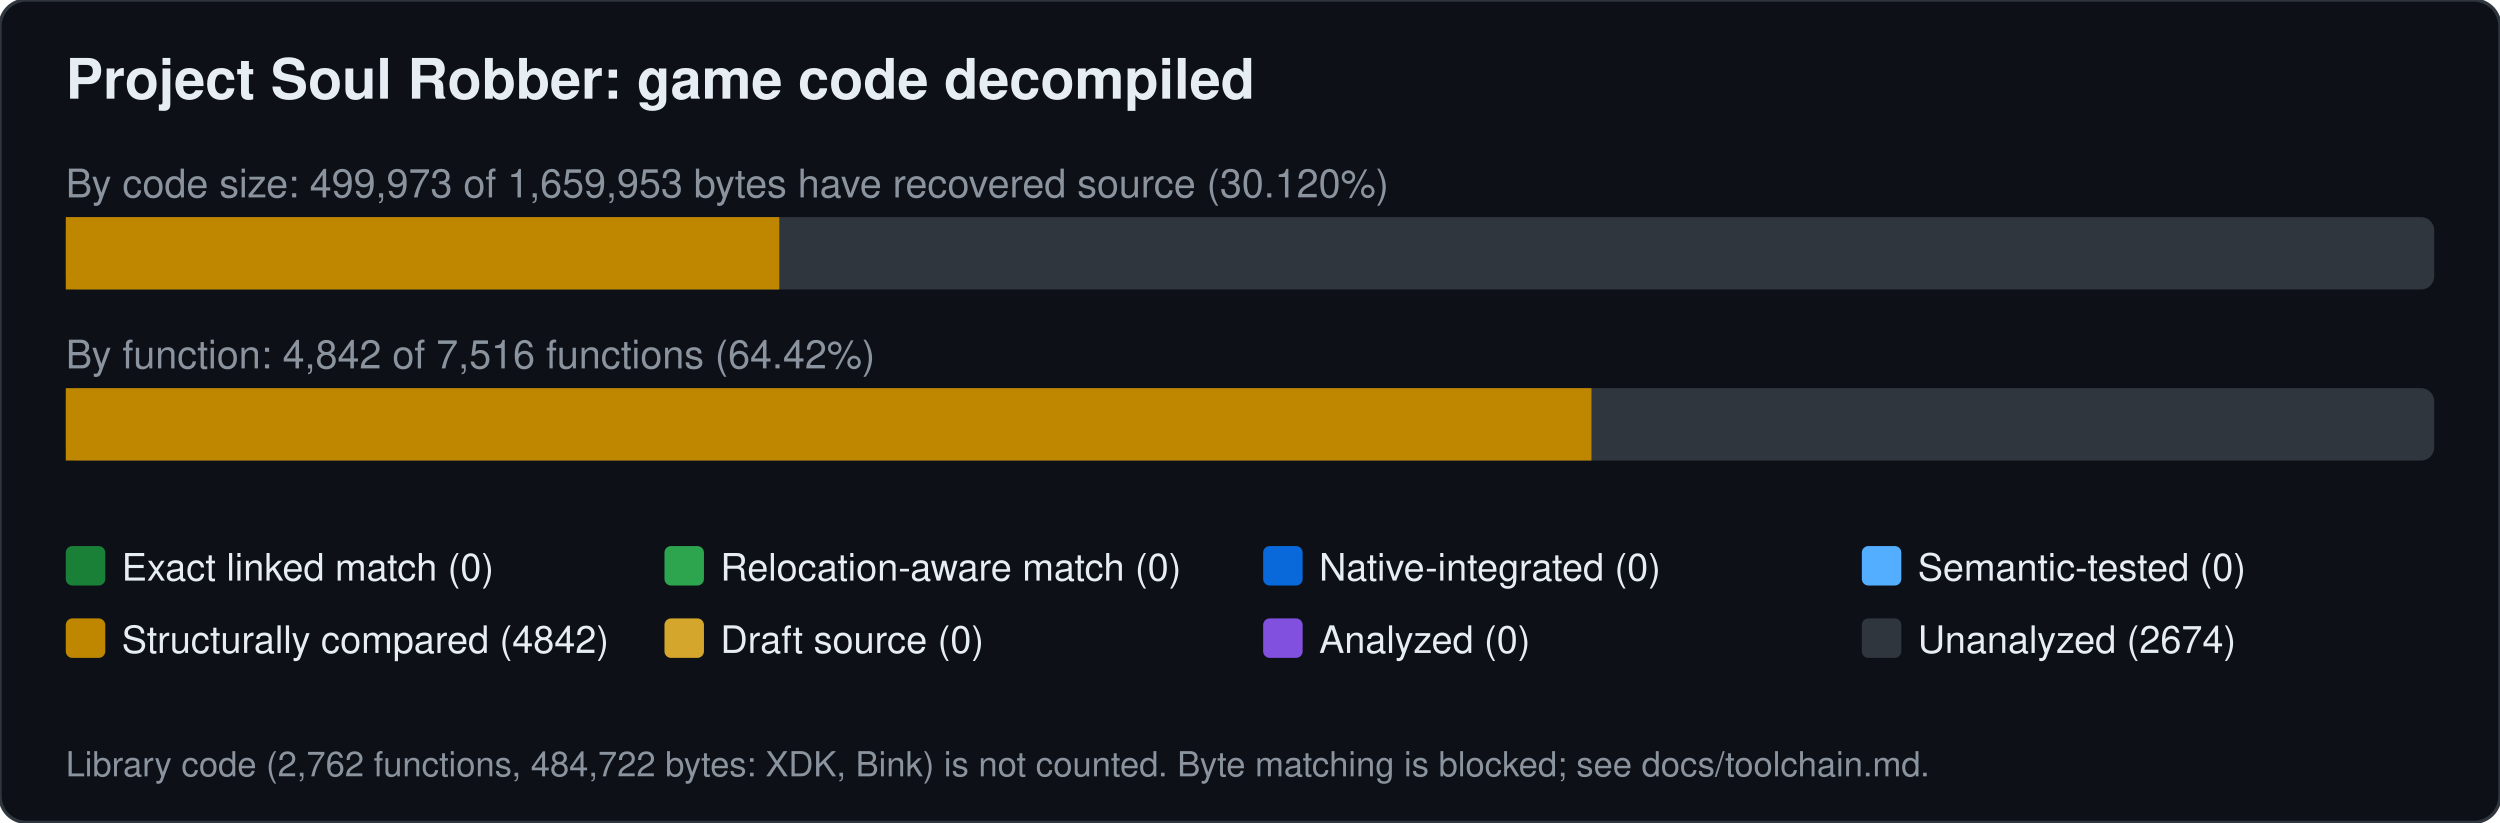
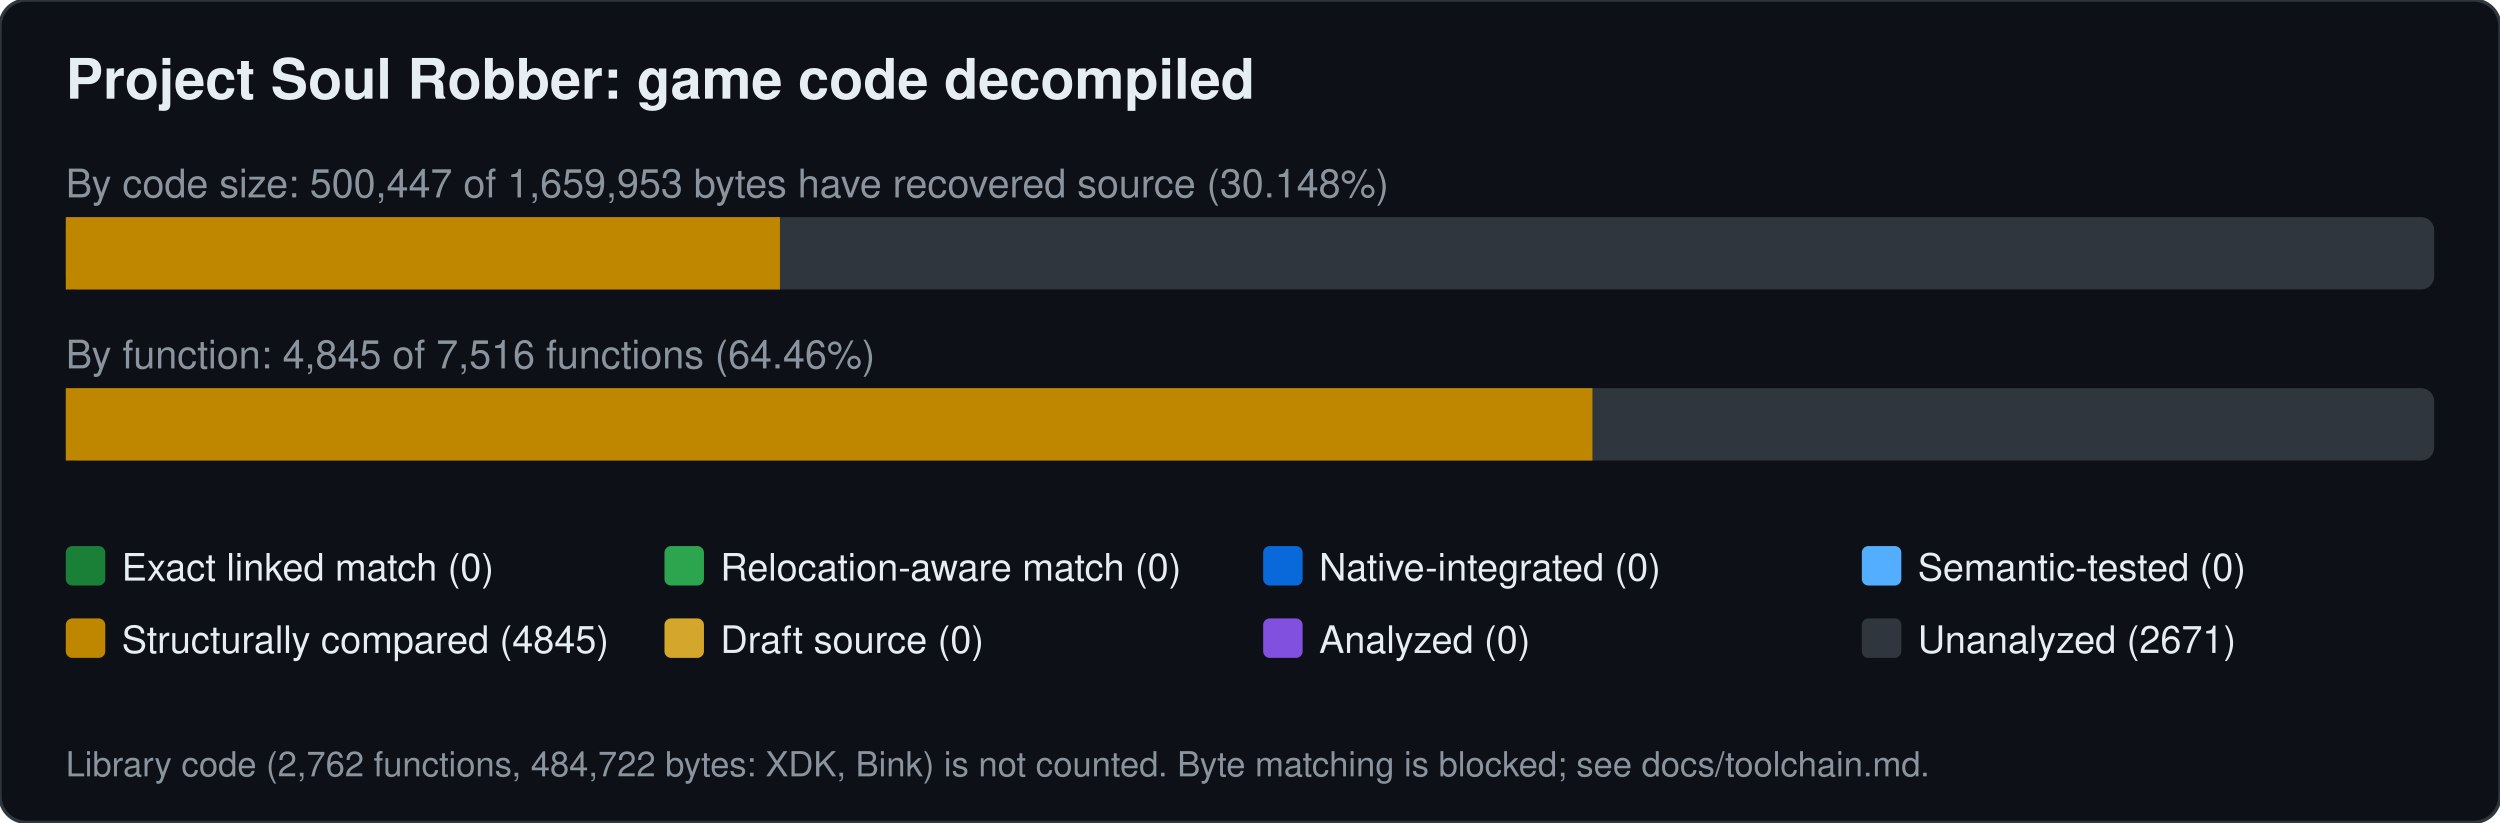
<svg xmlns="http://www.w3.org/2000/svg" width="760" height="250" viewBox="0 0 760 250" font-family="Segoe UI,Helvetica,Arial,sans-serif">
  <rect width="760" height="250" rx="8" fill="#0d1117" stroke="#30363d" />
  <text x="20" y="30" font-size="17" font-weight="600" fill="#e6edf3">Project Soul Robber: game code decompiled</text>
-   <text x="20" y="60" font-size="12" fill="#8b949e">By code size: 499,973 of 1,659,953 bytes have recovered source (30.120%)</text>
+   <text x="20" y="60" font-size="12" fill="#8b949e">By code size: 500,447 of 1,659,953 bytes have recovered source (30.148%)</text>
  <rect x="20" y="66" width="720" height="22" rx="4" fill="#30363d" />
-   <rect x="20.0" y="66" width="216.9" height="22" fill="#bf8700" />
-   <text x="20" y="112" font-size="12" fill="#8b949e">By function: 4,842 of 7,516 functions (64.42%)</text>
+   <rect x="20.0" y="66" width="217.1" height="22" fill="#bf8700" />
+   <text x="20" y="112" font-size="12" fill="#8b949e">By function: 4,845 of 7,516 functions (64.46%)</text>
  <rect x="20" y="118" width="720" height="22" rx="4" fill="#30363d" />
-   <rect x="20.0" y="118" width="463.8" height="22" fill="#bf8700" />
+   <rect x="20.0" y="118" width="464.1" height="22" fill="#bf8700" />
  <rect x="20" y="166" width="12" height="12" rx="2" fill="#1a7f37" />
  <text x="37" y="176.5" font-size="11.5" fill="#e6edf3">Exact linked match (0)</text>
  <rect x="202" y="166" width="12" height="12" rx="2" fill="#2da44e" />
  <text x="219" y="176.5" font-size="11.5" fill="#e6edf3">Relocation-aware match (0)</text>
  <rect x="384" y="166" width="12" height="12" rx="2" fill="#0969da" />
  <text x="401" y="176.5" font-size="11.5" fill="#e6edf3">Native-integrated (0)</text>
  <rect x="566" y="166" width="12" height="12" rx="2" fill="#54aeff" />
  <text x="583" y="176.5" font-size="11.5" fill="#e6edf3">Semantic-tested (0)</text>
  <rect x="20" y="188" width="12" height="12" rx="2" fill="#bf8700" />
-   <text x="37" y="198.5" font-size="11.5" fill="#e6edf3">Structurally compared (4842)</text>
+   <text x="37" y="198.5" font-size="11.5" fill="#e6edf3">Structurally compared (4845)</text>
  <rect x="202" y="188" width="12" height="12" rx="2" fill="#d4a72c" />
  <text x="219" y="198.5" font-size="11.5" fill="#e6edf3">Draft source (0)</text>
  <rect x="384" y="188" width="12" height="12" rx="2" fill="#8250df" />
  <text x="401" y="198.5" font-size="11.5" fill="#e6edf3">Analyzed (0)</text>
  <rect x="566" y="188" width="12" height="12" rx="2" fill="#30363d" />
-   <text x="583" y="198.5" font-size="11.5" fill="#e6edf3">Unanalyzed (2674)</text>
+   <text x="583" y="198.5" font-size="11.5" fill="#e6edf3">Unanalyzed (2671)</text>
  <text x="20" y="236" font-size="10.5" fill="#8b949e">Library code (2,762 functions, 484,722 bytes: XDK, Bink) is not counted. Byte matching is blocked; see docs/toolchain.md.</text>
</svg>
